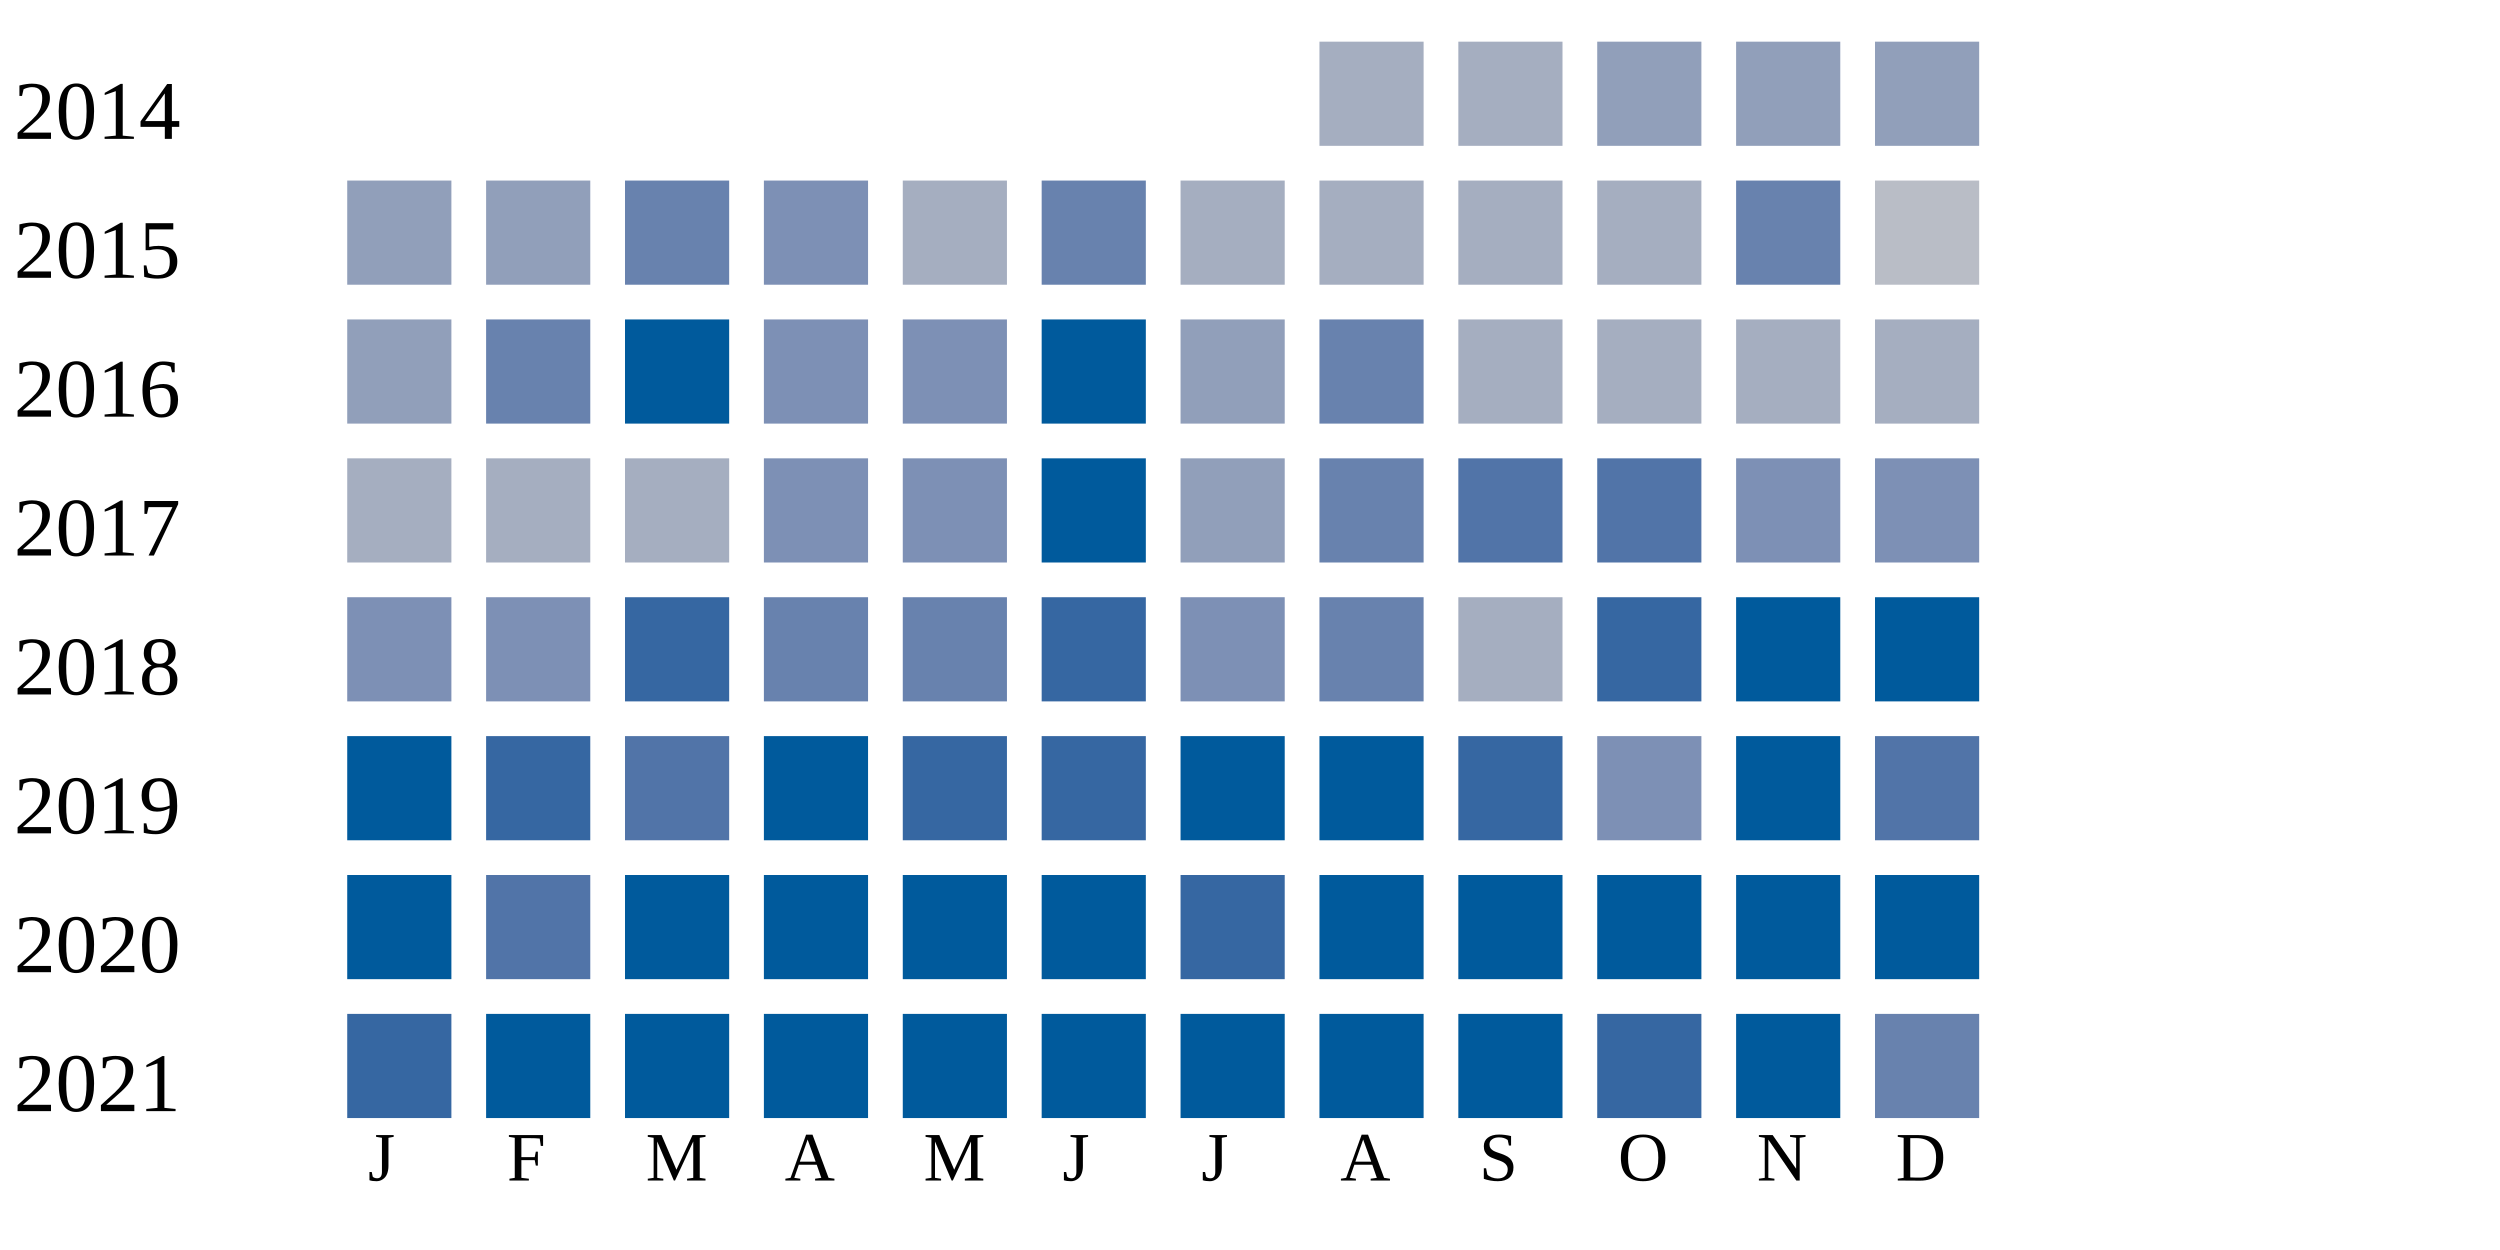
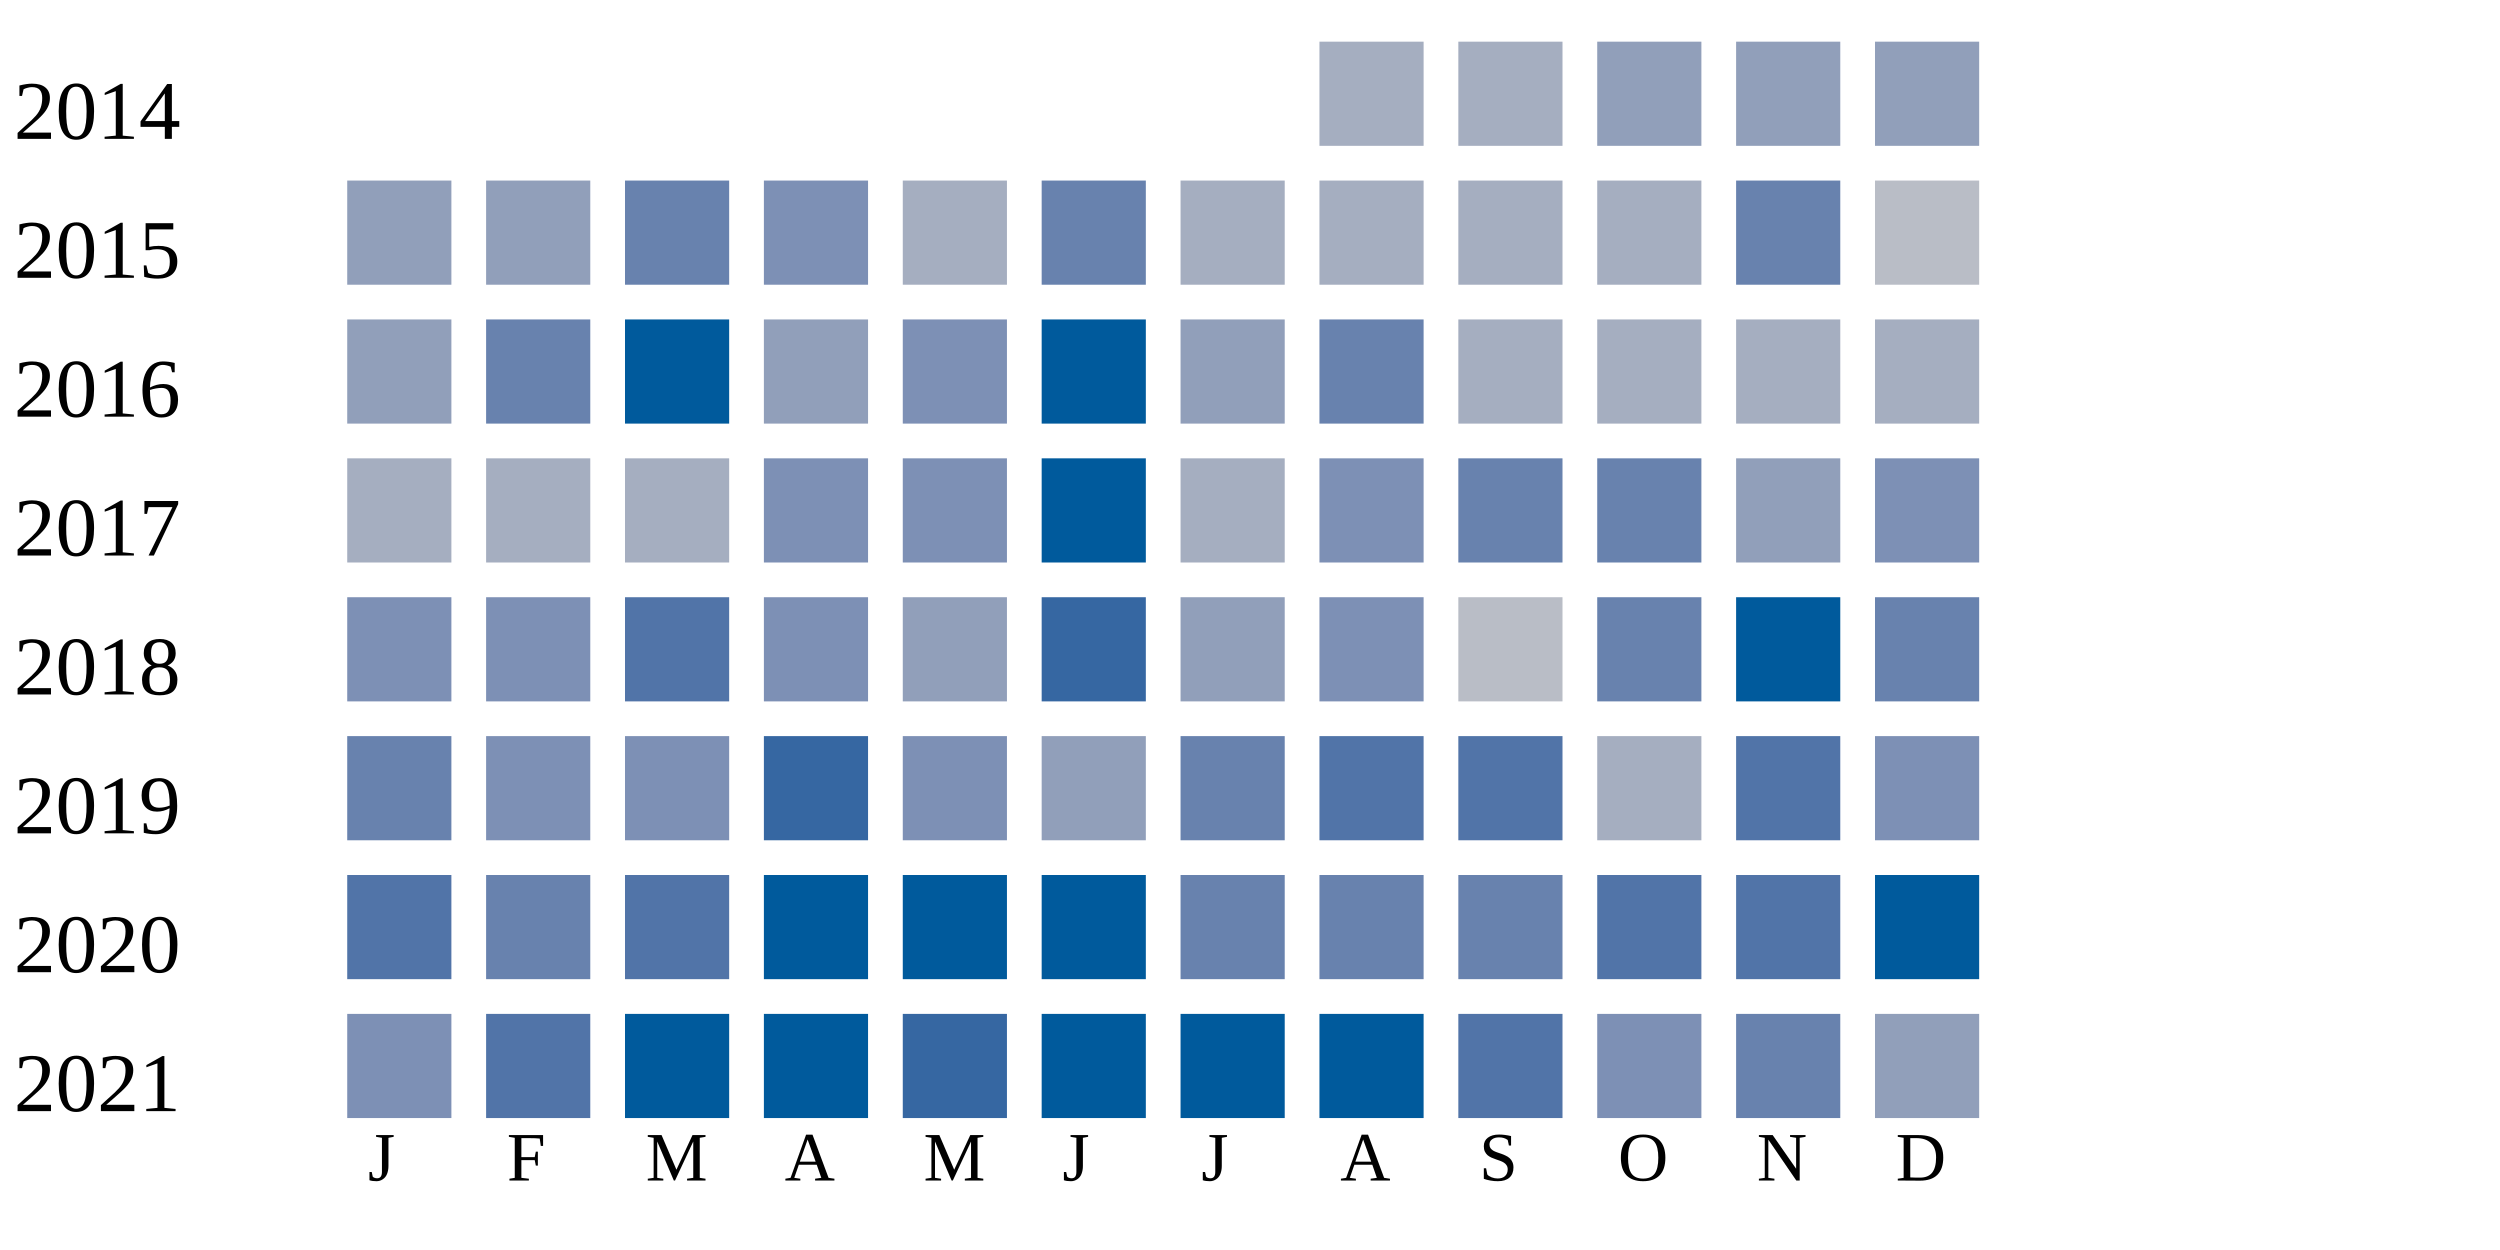
<svg xmlns="http://www.w3.org/2000/svg" width="360" height="180">
  <g transform="translate(0 0)">
    <text x="2" y="20">2014</text>
    <rect x="190" y="6" width="15" height="15" fill="#a5aec0" />
    <rect x="210" y="6" width="15" height="15" fill="#a5aec0" />
    <rect x="230" y="6" width="15" height="15" fill="#919fba" />
    <rect x="250" y="6" width="15" height="15" fill="#919fba" />
    <rect x="270" y="6" width="15" height="15" fill="#919fba" />
  </g>
  <g transform="translate(0 20)">
    <text x="2" y="20">2015</text>
    <rect x="50" y="6" width="15" height="15" fill="#919fba" />
    <rect x="70" y="6" width="15" height="15" fill="#919fba" />
    <rect x="90" y="6" width="15" height="15" fill="#6882ae" />
    <rect x="110" y="6" width="15" height="15" fill="#7d90b5" />
    <rect x="130" y="6" width="15" height="15" fill="#a5aec0" />
    <rect x="150" y="6" width="15" height="15" fill="#6882ae" />
    <rect x="170" y="6" width="15" height="15" fill="#a5aec0" />
    <rect x="190" y="6" width="15" height="15" fill="#a5aec0" />
    <rect x="210" y="6" width="15" height="15" fill="#a5aec0" />
    <rect x="230" y="6" width="15" height="15" fill="#a5aec0" />
    <rect x="250" y="6" width="15" height="15" fill="#6882ae" />
    <rect x="270" y="6" width="15" height="15" fill="#b9bdc6" />
  </g>
  <g transform="translate(0 40)">
    <text x="2" y="20">2016</text>
    <rect x="50" y="6" width="15" height="15" fill="#919fba" />
    <rect x="70" y="6" width="15" height="15" fill="#6882ae" />
    <rect x="90" y="6" width="15" height="15" fill="#005a9c" />
-     <rect x="110" y="6" width="15" height="15" fill="#7d90b5" />
+     <rect x="110" y="6" width="15" height="15" fill="#919fba" />
    <rect x="130" y="6" width="15" height="15" fill="#7d90b5" />
    <rect x="150" y="6" width="15" height="15" fill="#005a9c" />
    <rect x="170" y="6" width="15" height="15" fill="#919fba" />
    <rect x="190" y="6" width="15" height="15" fill="#6882ae" />
    <rect x="210" y="6" width="15" height="15" fill="#a5aec0" />
    <rect x="230" y="6" width="15" height="15" fill="#a5aec0" />
    <rect x="250" y="6" width="15" height="15" fill="#a5aec0" />
    <rect x="270" y="6" width="15" height="15" fill="#a5aec0" />
  </g>
  <g transform="translate(0 60)">
    <text x="2" y="20">2017</text>
    <rect x="50" y="6" width="15" height="15" fill="#a5aec0" />
    <rect x="70" y="6" width="15" height="15" fill="#a5aec0" />
    <rect x="90" y="6" width="15" height="15" fill="#a5aec0" />
    <rect x="110" y="6" width="15" height="15" fill="#7d90b5" />
    <rect x="130" y="6" width="15" height="15" fill="#7d90b5" />
    <rect x="150" y="6" width="15" height="15" fill="#005a9c" />
-     <rect x="170" y="6" width="15" height="15" fill="#919fba" />
-     <rect x="190" y="6" width="15" height="15" fill="#6882ae" />
-     <rect x="210" y="6" width="15" height="15" fill="#5174a8" />
-     <rect x="230" y="6" width="15" height="15" fill="#5174a8" />
-     <rect x="250" y="6" width="15" height="15" fill="#7d90b5" />
+     <rect x="170" y="6" width="15" height="15" fill="#a5aec0" />
+     <rect x="190" y="6" width="15" height="15" fill="#7d90b5" />
+     <rect x="210" y="6" width="15" height="15" fill="#6882ae" />
+     <rect x="230" y="6" width="15" height="15" fill="#6882ae" />
+     <rect x="250" y="6" width="15" height="15" fill="#919fba" />
    <rect x="270" y="6" width="15" height="15" fill="#7d90b5" />
  </g>
  <g transform="translate(0 80)">
    <text x="2" y="20">2018</text>
    <rect x="50" y="6" width="15" height="15" fill="#7d90b5" />
    <rect x="70" y="6" width="15" height="15" fill="#7d90b5" />
-     <rect x="90" y="6" width="15" height="15" fill="#3667a2" />
-     <rect x="110" y="6" width="15" height="15" fill="#6882ae" />
-     <rect x="130" y="6" width="15" height="15" fill="#6882ae" />
+     <rect x="90" y="6" width="15" height="15" fill="#5174a8" />
+     <rect x="110" y="6" width="15" height="15" fill="#7d90b5" />
+     <rect x="130" y="6" width="15" height="15" fill="#919fba" />
    <rect x="150" y="6" width="15" height="15" fill="#3667a2" />
-     <rect x="170" y="6" width="15" height="15" fill="#7d90b5" />
-     <rect x="190" y="6" width="15" height="15" fill="#6882ae" />
-     <rect x="210" y="6" width="15" height="15" fill="#a5aec0" />
-     <rect x="230" y="6" width="15" height="15" fill="#3667a2" />
+     <rect x="170" y="6" width="15" height="15" fill="#919fba" />
+     <rect x="190" y="6" width="15" height="15" fill="#7d90b5" />
+     <rect x="210" y="6" width="15" height="15" fill="#b9bdc6" />
+     <rect x="230" y="6" width="15" height="15" fill="#6882ae" />
    <rect x="250" y="6" width="15" height="15" fill="#005a9c" />
-     <rect x="270" y="6" width="15" height="15" fill="#005a9c" />
+     <rect x="270" y="6" width="15" height="15" fill="#6882ae" />
  </g>
  <g transform="translate(0 100)">
    <text x="2" y="20">2019</text>
-     <rect x="50" y="6" width="15" height="15" fill="#005a9c" />
-     <rect x="70" y="6" width="15" height="15" fill="#3667a2" />
-     <rect x="90" y="6" width="15" height="15" fill="#5174a8" />
-     <rect x="110" y="6" width="15" height="15" fill="#005a9c" />
-     <rect x="130" y="6" width="15" height="15" fill="#3667a2" />
-     <rect x="150" y="6" width="15" height="15" fill="#3667a2" />
-     <rect x="170" y="6" width="15" height="15" fill="#005a9c" />
-     <rect x="190" y="6" width="15" height="15" fill="#005a9c" />
-     <rect x="210" y="6" width="15" height="15" fill="#3667a2" />
-     <rect x="230" y="6" width="15" height="15" fill="#7d90b5" />
-     <rect x="250" y="6" width="15" height="15" fill="#005a9c" />
-     <rect x="270" y="6" width="15" height="15" fill="#5174a8" />
+     <rect x="50" y="6" width="15" height="15" fill="#6882ae" />
+     <rect x="70" y="6" width="15" height="15" fill="#7d90b5" />
+     <rect x="90" y="6" width="15" height="15" fill="#7d90b5" />
+     <rect x="110" y="6" width="15" height="15" fill="#3667a2" />
+     <rect x="130" y="6" width="15" height="15" fill="#7d90b5" />
+     <rect x="150" y="6" width="15" height="15" fill="#919fba" />
+     <rect x="170" y="6" width="15" height="15" fill="#6882ae" />
+     <rect x="190" y="6" width="15" height="15" fill="#5174a8" />
+     <rect x="210" y="6" width="15" height="15" fill="#5174a8" />
+     <rect x="230" y="6" width="15" height="15" fill="#a5aec0" />
+     <rect x="250" y="6" width="15" height="15" fill="#5174a8" />
+     <rect x="270" y="6" width="15" height="15" fill="#7d90b5" />
  </g>
  <g transform="translate(0 120)">
    <text x="2" y="20">2020</text>
-     <rect x="50" y="6" width="15" height="15" fill="#005a9c" />
-     <rect x="70" y="6" width="15" height="15" fill="#5174a8" />
-     <rect x="90" y="6" width="15" height="15" fill="#005a9c" />
+     <rect x="50" y="6" width="15" height="15" fill="#5174a8" />
+     <rect x="70" y="6" width="15" height="15" fill="#6882ae" />
+     <rect x="90" y="6" width="15" height="15" fill="#5174a8" />
    <rect x="110" y="6" width="15" height="15" fill="#005a9c" />
    <rect x="130" y="6" width="15" height="15" fill="#005a9c" />
    <rect x="150" y="6" width="15" height="15" fill="#005a9c" />
-     <rect x="170" y="6" width="15" height="15" fill="#3667a2" />
-     <rect x="190" y="6" width="15" height="15" fill="#005a9c" />
-     <rect x="210" y="6" width="15" height="15" fill="#005a9c" />
-     <rect x="230" y="6" width="15" height="15" fill="#005a9c" />
-     <rect x="250" y="6" width="15" height="15" fill="#005a9c" />
+     <rect x="170" y="6" width="15" height="15" fill="#6882ae" />
+     <rect x="190" y="6" width="15" height="15" fill="#6882ae" />
+     <rect x="210" y="6" width="15" height="15" fill="#6882ae" />
+     <rect x="230" y="6" width="15" height="15" fill="#5174a8" />
+     <rect x="250" y="6" width="15" height="15" fill="#5174a8" />
    <rect x="270" y="6" width="15" height="15" fill="#005a9c" />
  </g>
  <g transform="translate(0 140)">
    <text x="2" y="20">2021</text>
-     <rect x="50" y="6" width="15" height="15" fill="#3667a2" />
-     <rect x="70" y="6" width="15" height="15" fill="#005a9c" />
+     <rect x="50" y="6" width="15" height="15" fill="#7d90b5" />
+     <rect x="70" y="6" width="15" height="15" fill="#5174a8" />
    <rect x="90" y="6" width="15" height="15" fill="#005a9c" />
    <rect x="110" y="6" width="15" height="15" fill="#005a9c" />
-     <rect x="130" y="6" width="15" height="15" fill="#005a9c" />
+     <rect x="130" y="6" width="15" height="15" fill="#3667a2" />
    <rect x="150" y="6" width="15" height="15" fill="#005a9c" />
    <rect x="170" y="6" width="15" height="15" fill="#005a9c" />
    <rect x="190" y="6" width="15" height="15" fill="#005a9c" />
-     <rect x="210" y="6" width="15" height="15" fill="#005a9c" />
-     <rect x="230" y="6" width="15" height="15" fill="#3667a2" />
-     <rect x="250" y="6" width="15" height="15" fill="#005a9c" />
-     <rect x="270" y="6" width="15" height="15" fill="#6882ae" />
+     <rect x="210" y="6" width="15" height="15" fill="#5174a8" />
+     <rect x="230" y="6" width="15" height="15" fill="#7d90b5" />
+     <rect x="250" y="6" width="15" height="15" fill="#6882ae" />
+     <rect x="270" y="6" width="15" height="15" fill="#919fba" />
  </g>
  <text style="font-size: 10px; text-align: center" x="53" y="170">J</text>
  <text style="font-size: 10px; text-align: center" x="73" y="170">F</text>
  <text style="font-size: 10px; text-align: center" x="93" y="170">M</text>
  <text style="font-size: 10px; text-align: center" x="113" y="170">A</text>
  <text style="font-size: 10px; text-align: center" x="133" y="170">M</text>
  <text style="font-size: 10px; text-align: center" x="153" y="170">J</text>
  <text style="font-size: 10px; text-align: center" x="173" y="170">J</text>
  <text style="font-size: 10px; text-align: center" x="193" y="170">A</text>
  <text style="font-size: 10px; text-align: center" x="213" y="170">S</text>
  <text style="font-size: 10px; text-align: center" x="233" y="170">O</text>
  <text style="font-size: 10px; text-align: center" x="253" y="170">N</text>
  <text style="font-size: 10px; text-align: center" x="273" y="170">D</text>
  <text style="font-size: 10px;" x="155" y="189">Less</text>
  <rect fill="#b9bdc6" width="10" height="10" x="180" y="180" />
  <rect fill="#919fba" width="10" height="10" x="195" y="180" />
  <rect fill="#6882ae" width="10" height="10" x="210" y="180" />
  <rect fill="#005a9c" width="10" height="10" x="225" y="180" />
  <text x="240" y="189" style="font-size: 10px;">More</text>
</svg>
